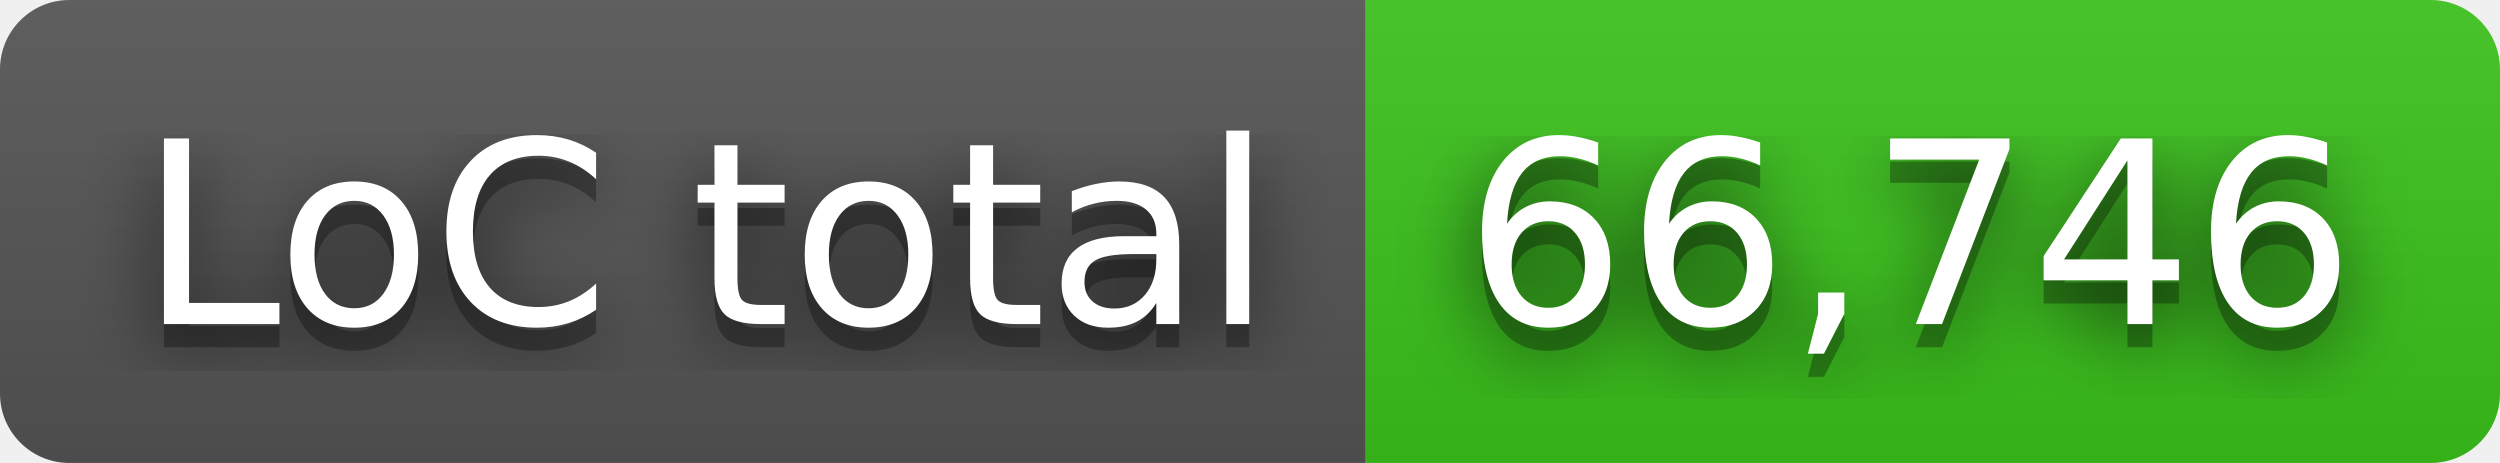
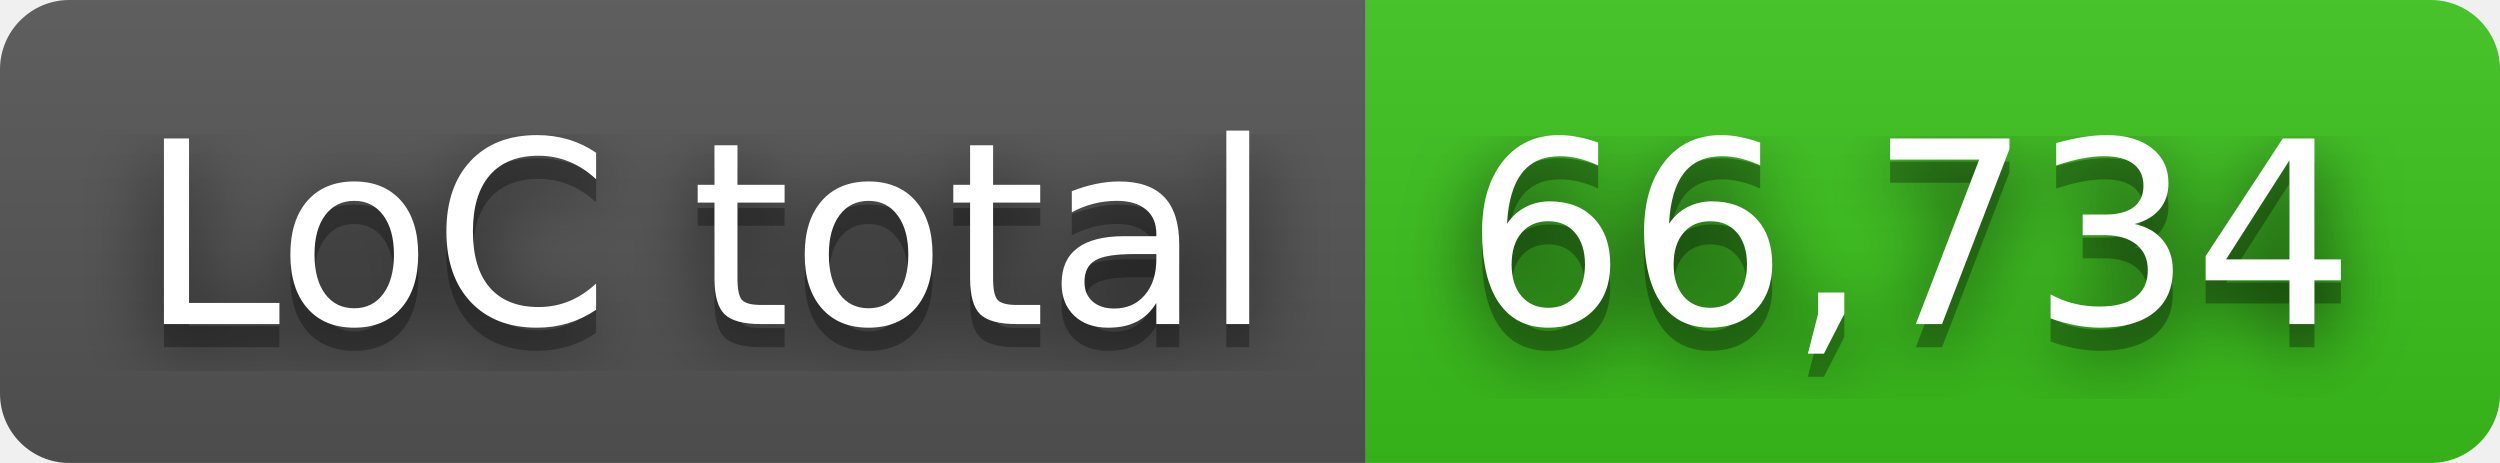
- <svg xmlns="http://www.w3.org/2000/svg" width="108" height="20" role="img" aria-label="LoC total: 66,746">
+ <svg xmlns="http://www.w3.org/2000/svg" width="108" height="20" role="img" aria-label="LoC total: 66,734">
  <filter id="blur">
    <feGaussianBlur in="SourceGraphic" stdDeviation="16" />
  </filter>
  <linearGradient id="s" x2="0" y2="100%">
    <stop offset="0" stop-color="#bbb" stop-opacity=".1" />
    <stop offset="1" stop-opacity=".1" />
  </linearGradient>
  <clipPath id="r">
    <rect width="108" height="20" rx="3" fill="#fff" />
  </clipPath>
  <g clip-path="url(#r)">
    <rect width="59" height="20" fill="#555" />
    <rect x="59" width="49" height="20" fill="#3bc41c" />
    <rect width="108" height="20" fill="url(#s)" />
  </g>
  <g fill="#fff" text-anchor="middle" font-family="Verdana,Geneva,DejaVu Sans,sans-serif" text-rendering="geometricPrecision" font-size="110">
    <text aria-hidden="true" x="305" y="150" fill="#010101" fill-opacity=".80" filter="url(#blur)" transform="scale(.1)" textLength="490">LoC total</text>
    <text aria-hidden="true" x="305" y="150" fill="#010101" fill-opacity=".3" transform="scale(.1)" textLength="490">LoC total</text>
    <text x="305" y="140" transform="scale(.1)" fill="#fff" textLength="490">LoC total</text>
-     <text aria-hidden="true" x="825" y="150" fill="#010101" fill-opacity=".80" filter="url(#blur)" transform="scale(.1)" textLength="390">66,746</text>
-     <text aria-hidden="true" x="825" y="150" fill="#010101" fill-opacity=".3" transform="scale(.1)" textLength="390">66,746</text>
-     <text x="825" y="140" transform="scale(.1)" fill="#fff" textLength="390">66,746</text>
+     <text aria-hidden="true" x="825" y="150" fill="#010101" fill-opacity=".80" filter="url(#blur)" transform="scale(.1)" textLength="390">66,734</text>
+     <text aria-hidden="true" x="825" y="150" fill="#010101" fill-opacity=".3" transform="scale(.1)" textLength="390">66,734</text>
+     <text x="825" y="140" transform="scale(.1)" fill="#fff" textLength="390">66,734</text>
  </g>
</svg>
